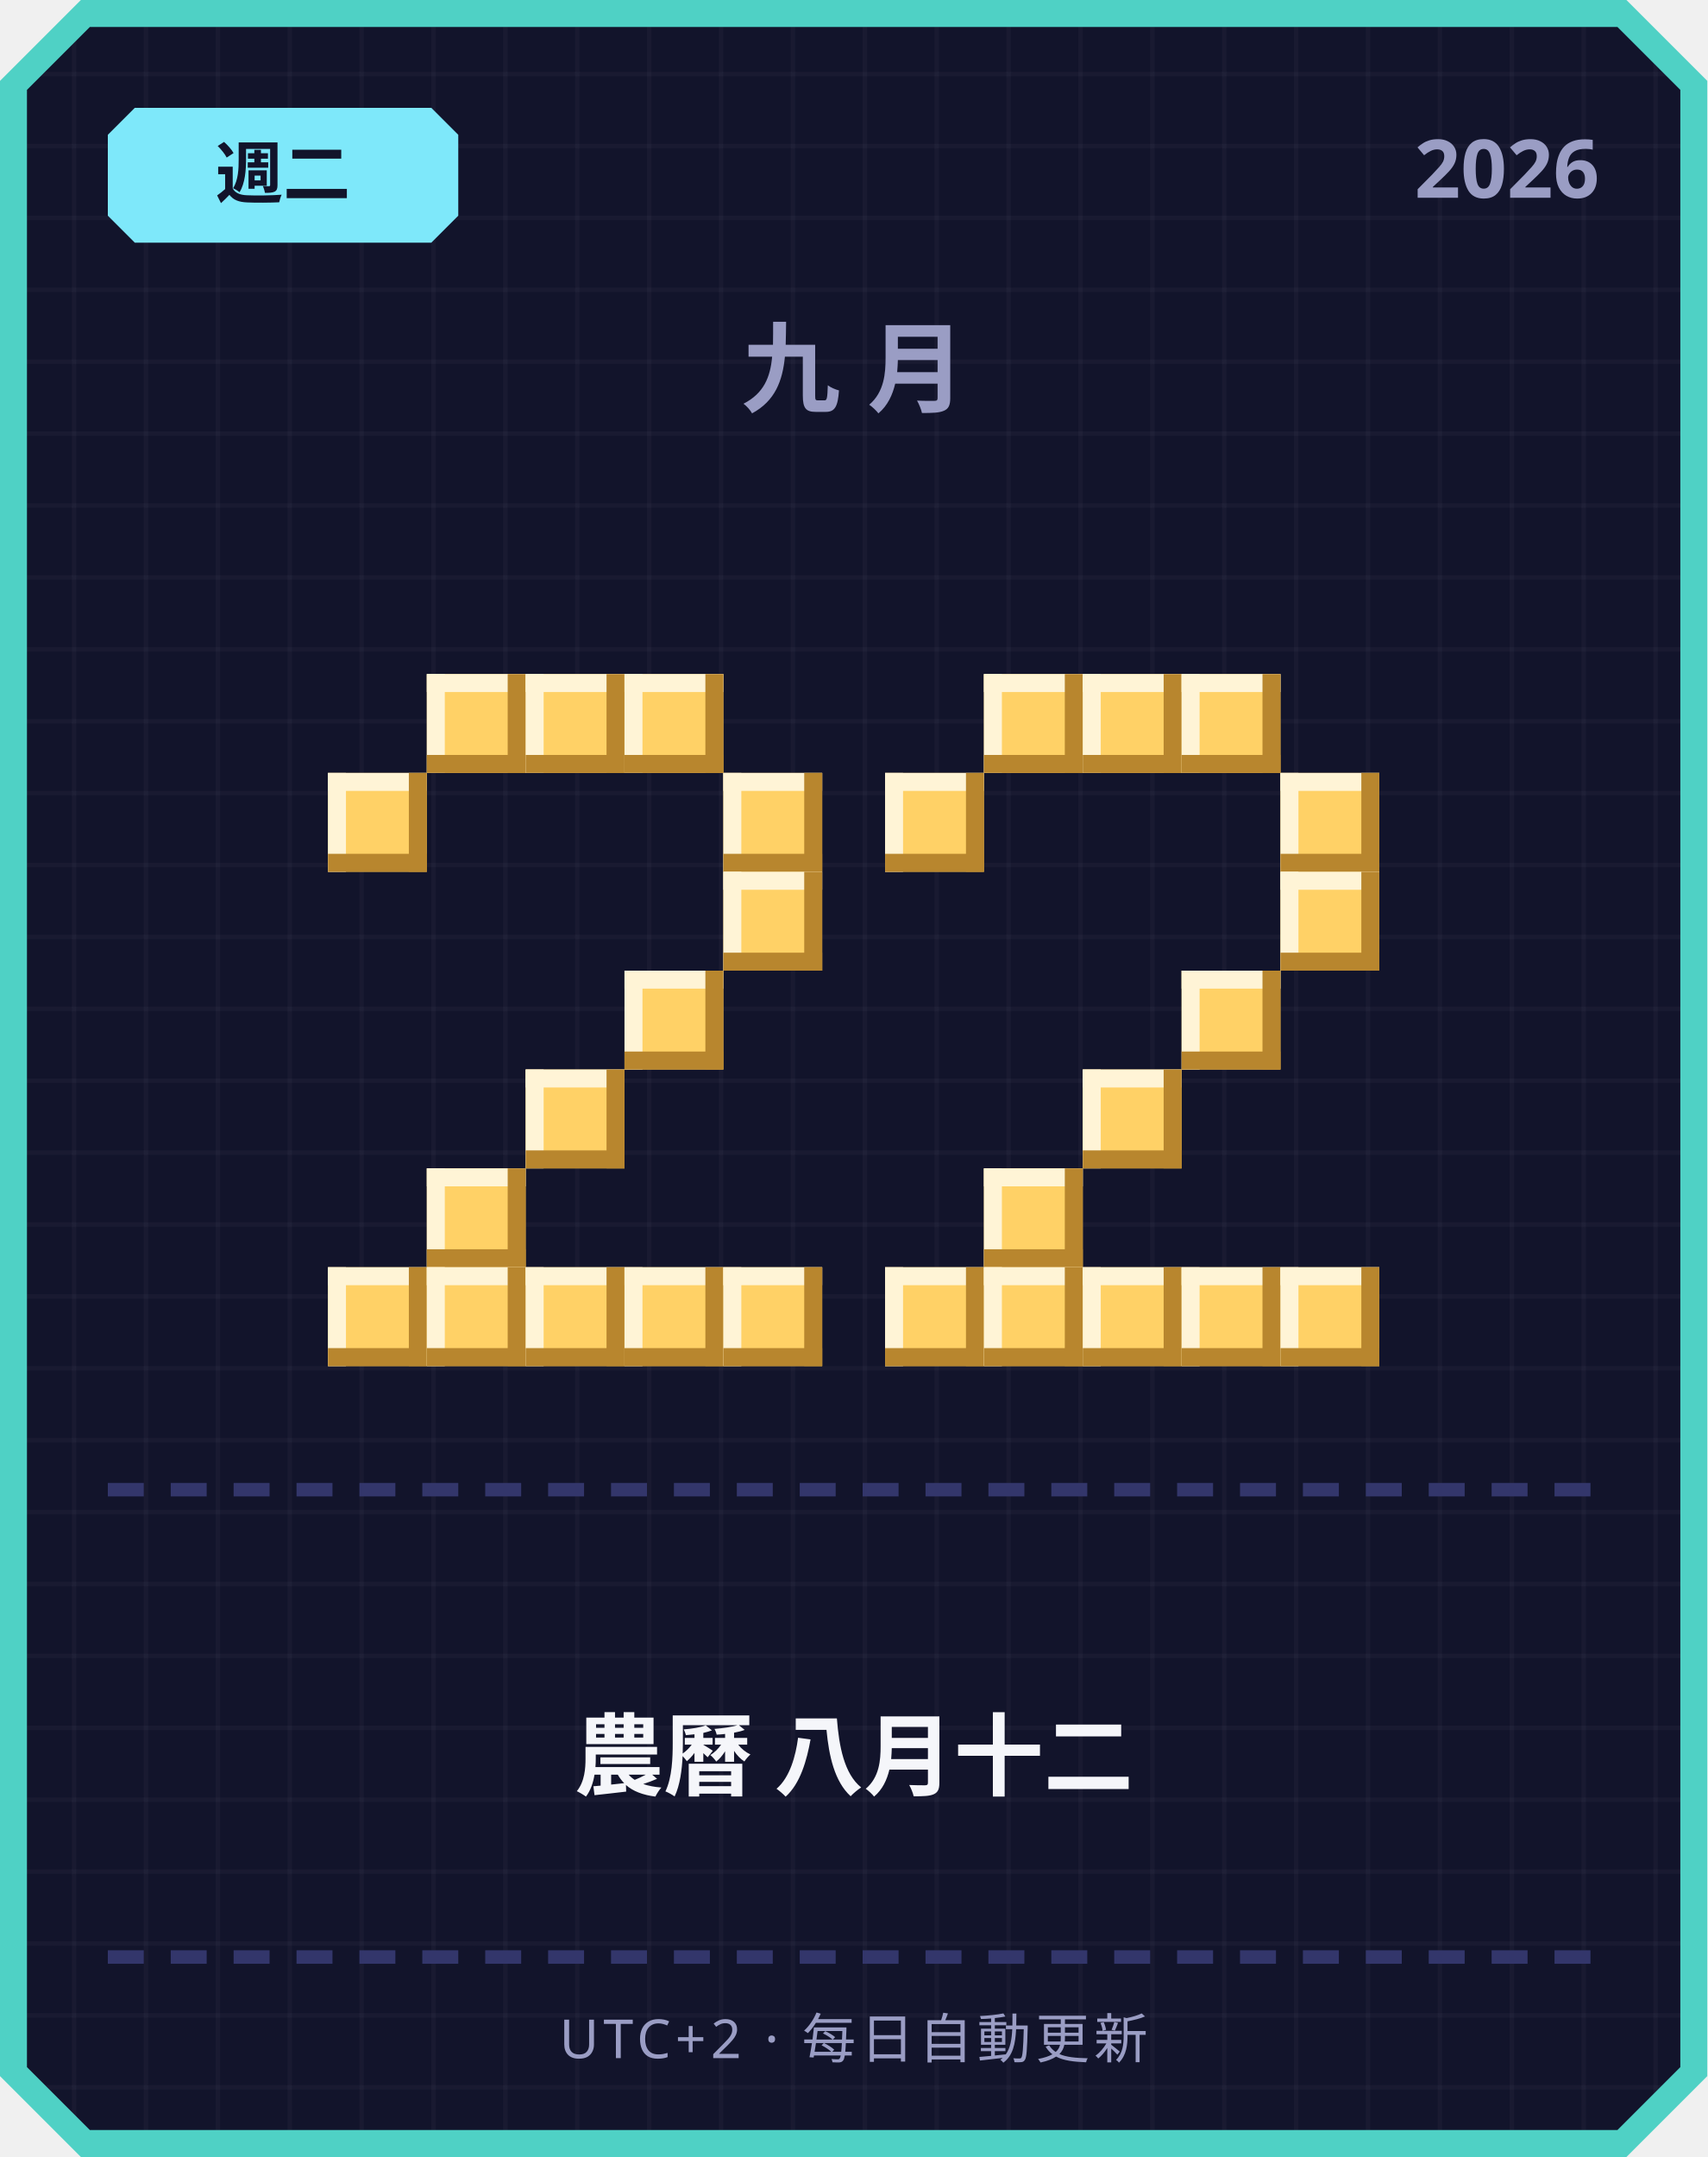
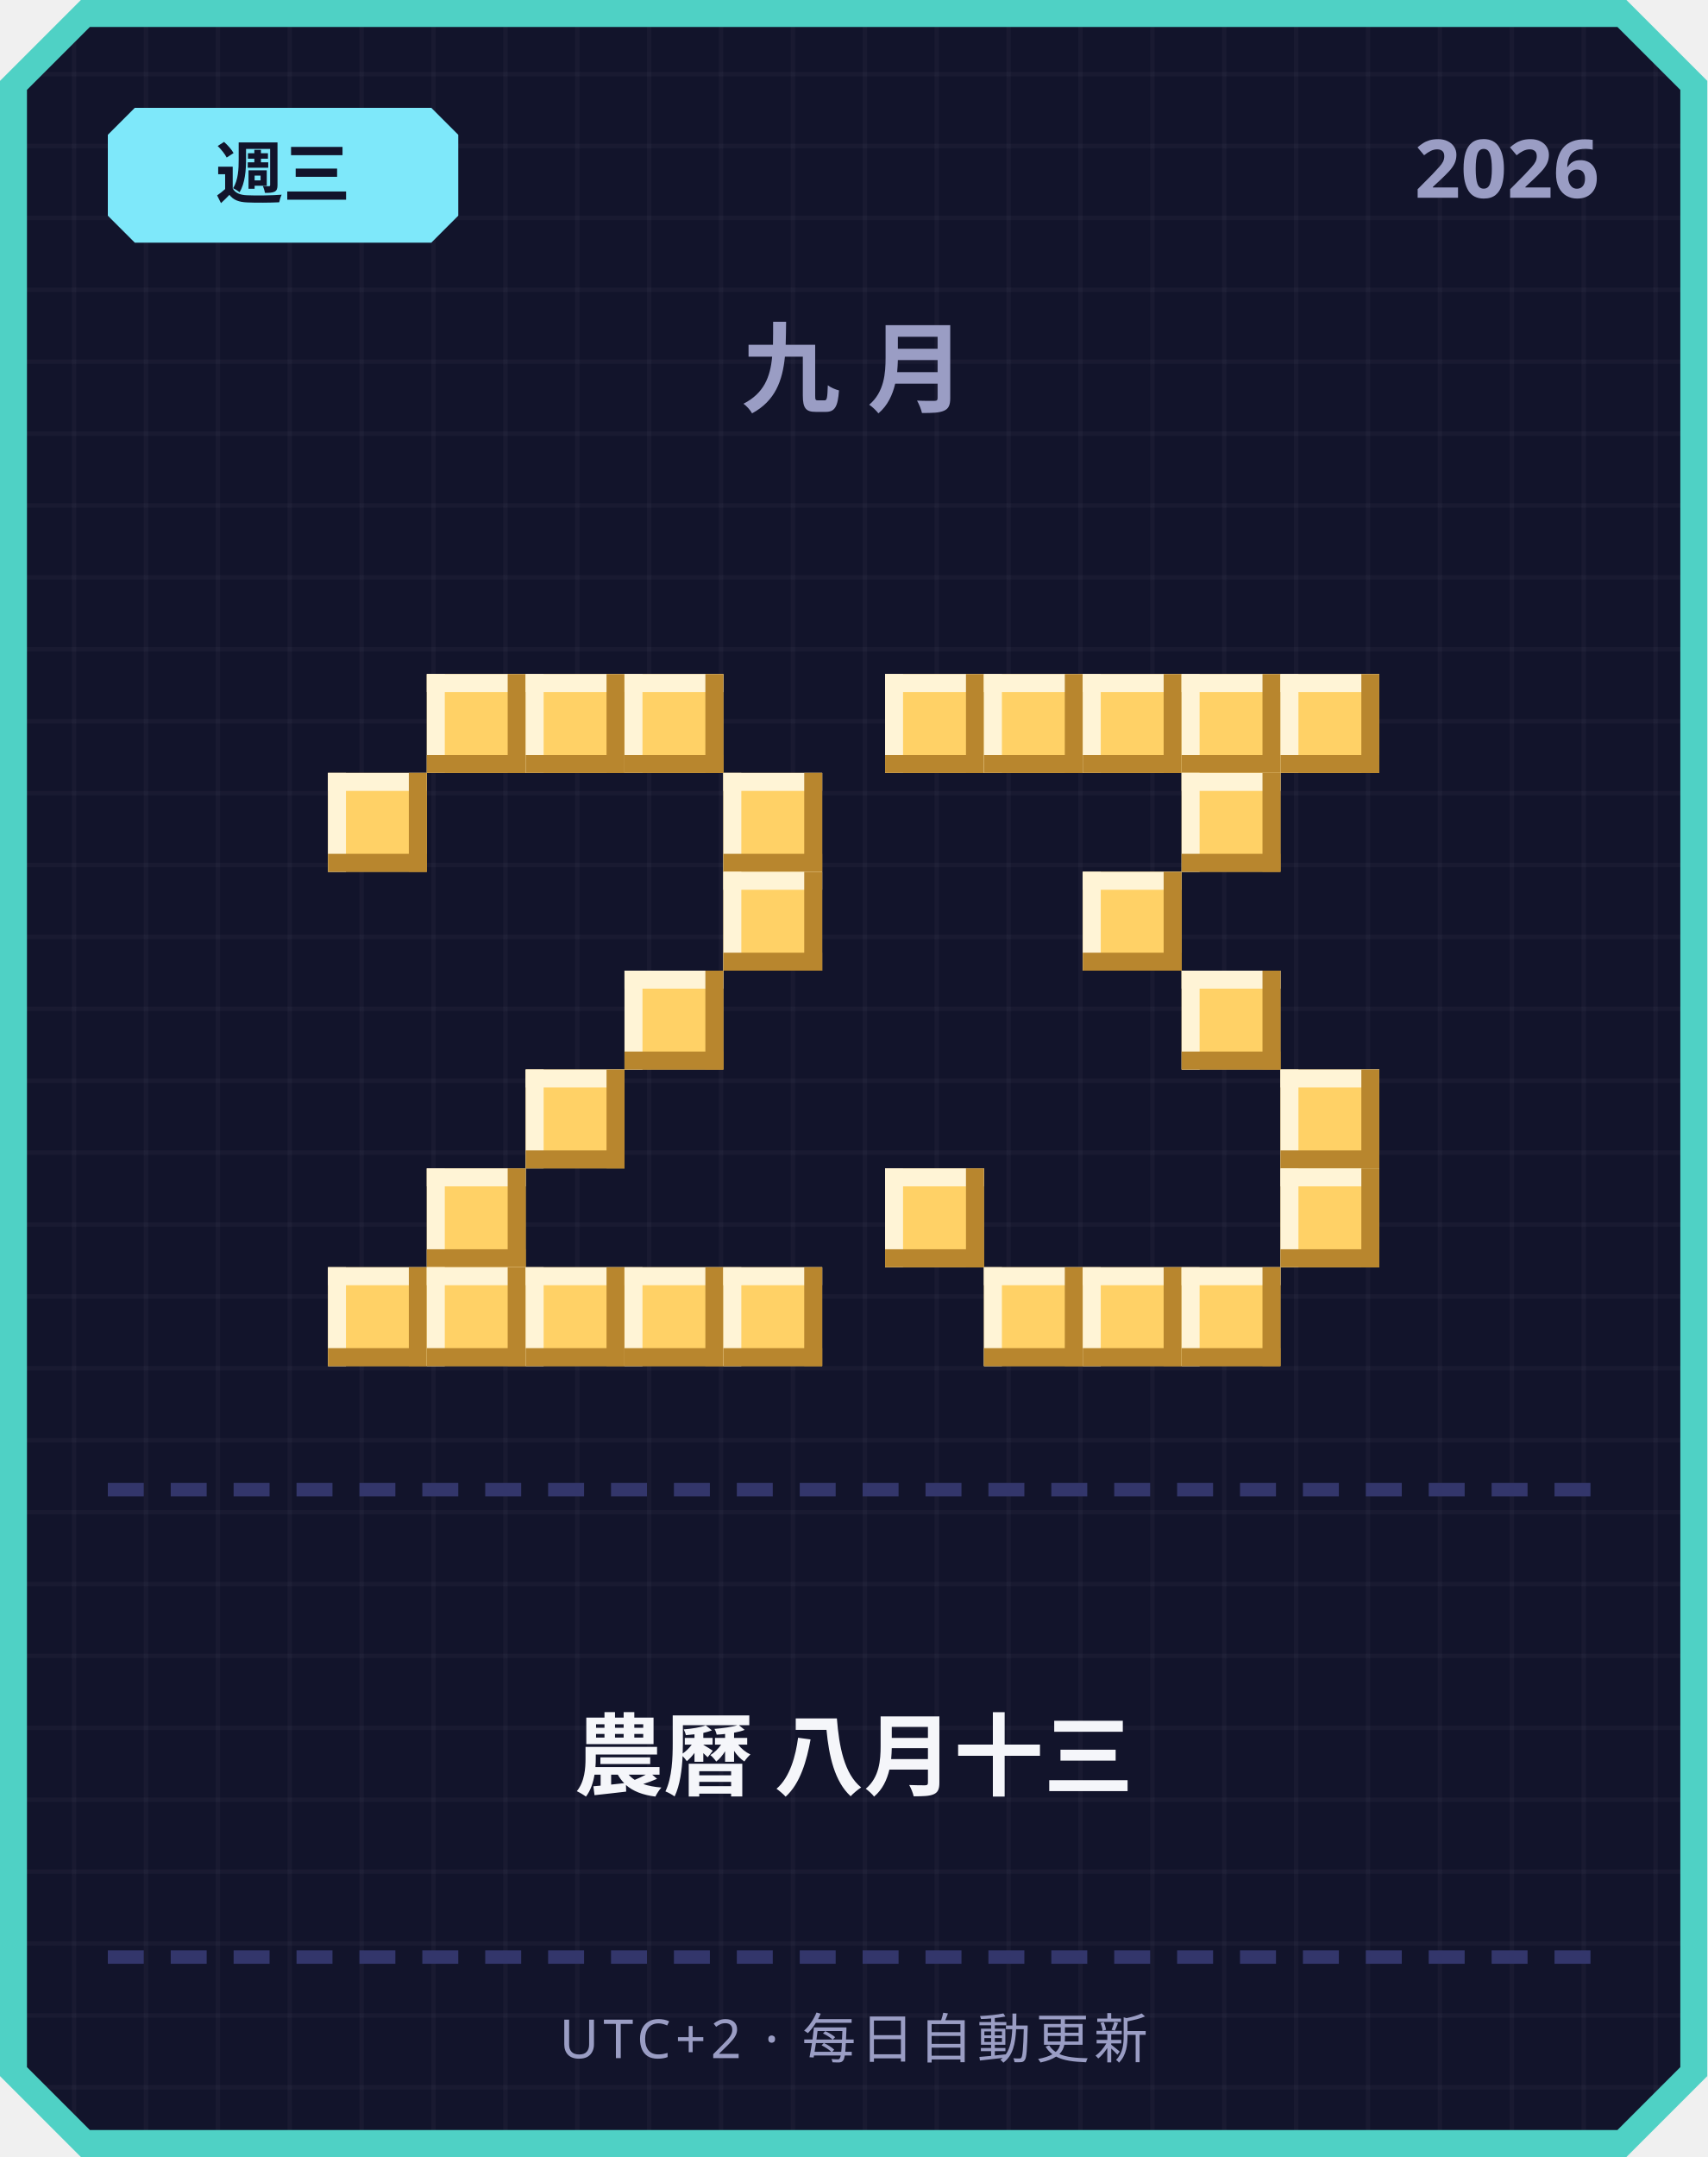
<svg xmlns="http://www.w3.org/2000/svg" width="380" height="480" viewBox="0 0 380 480">
  <defs>
    <pattern id="grid" width="16" height="16" patternUnits="userSpaceOnUse">
      <rect width="16" height="16" fill="#12142b" />
      <rect width="1" height="16" fill="#ffffff" opacity="0.03" />
      <rect width="16" height="1" fill="#ffffff" opacity="0.03" />
    </pattern>
  </defs>
  <path d="M 18,0 L 362,0 L 380,18 L 380,462 L 362,480 L 18,480 L 0,462 L 0,18 Z" fill="#4fd1c5" />
  <path d="M 20,6 L 360,6 L 374,20 L 374,460 L 360,474 L 20,474 L 6,460 L 6,20 Z" fill="url(#grid)" />
  <path d="M 30,24 L 96,24 L 102,30 L 102,48 L 96,54 L 30,54 L 24,48 L 24,30 Z" fill="#7ee8fa" />
-   <text x="63" y="44" text-anchor="middle" font-family="'Segoe UI', sans-serif" font-size="15" font-weight="700" fill="#12142b">週二</text>
+   <text x="63" y="44" text-anchor="middle" font-family="'Segoe UI', sans-serif" font-size="15" font-weight="700" fill="#12142b">週三</text>
  <text x="356" y="44" text-anchor="end" font-family="'Segoe UI', sans-serif" font-size="18" font-weight="700" fill="#9a9dc4">2026</text>
  <text x="190" y="90" text-anchor="middle" font-family="'Segoe UI', sans-serif" font-size="22" font-weight="700" letter-spacing="6" fill="#9a9dc4">九月</text>
  <rect x="95" y="150" width="22" height="22" fill="#ffd166" />
  <rect x="95" y="150" width="22" height="4" fill="#fff4d6" />
  <rect x="95" y="150" width="4" height="22" fill="#fff4d6" />
  <rect x="95" y="168" width="22" height="4" fill="#b8862e" />
  <rect x="113" y="150" width="4" height="22" fill="#b8862e" />
  <rect x="117" y="150" width="22" height="22" fill="#ffd166" />
  <rect x="117" y="150" width="22" height="4" fill="#fff4d6" />
  <rect x="117" y="150" width="4" height="22" fill="#fff4d6" />
  <rect x="117" y="168" width="22" height="4" fill="#b8862e" />
  <rect x="135" y="150" width="4" height="22" fill="#b8862e" />
  <rect x="139" y="150" width="22" height="22" fill="#ffd166" />
  <rect x="139" y="150" width="22" height="4" fill="#fff4d6" />
  <rect x="139" y="150" width="4" height="22" fill="#fff4d6" />
  <rect x="139" y="168" width="22" height="4" fill="#b8862e" />
  <rect x="157" y="150" width="4" height="22" fill="#b8862e" />
  <rect x="73" y="172" width="22" height="22" fill="#ffd166" />
  <rect x="73" y="172" width="22" height="4" fill="#fff4d6" />
  <rect x="73" y="172" width="4" height="22" fill="#fff4d6" />
  <rect x="73" y="190" width="22" height="4" fill="#b8862e" />
  <rect x="91" y="172" width="4" height="22" fill="#b8862e" />
  <rect x="161" y="172" width="22" height="22" fill="#ffd166" />
  <rect x="161" y="172" width="22" height="4" fill="#fff4d6" />
  <rect x="161" y="172" width="4" height="22" fill="#fff4d6" />
  <rect x="161" y="190" width="22" height="4" fill="#b8862e" />
  <rect x="179" y="172" width="4" height="22" fill="#b8862e" />
  <rect x="161" y="194" width="22" height="22" fill="#ffd166" />
  <rect x="161" y="194" width="22" height="4" fill="#fff4d6" />
  <rect x="161" y="194" width="4" height="22" fill="#fff4d6" />
  <rect x="161" y="212" width="22" height="4" fill="#b8862e" />
  <rect x="179" y="194" width="4" height="22" fill="#b8862e" />
  <rect x="139" y="216" width="22" height="22" fill="#ffd166" />
  <rect x="139" y="216" width="22" height="4" fill="#fff4d6" />
  <rect x="139" y="216" width="4" height="22" fill="#fff4d6" />
  <rect x="139" y="234" width="22" height="4" fill="#b8862e" />
  <rect x="157" y="216" width="4" height="22" fill="#b8862e" />
  <rect x="117" y="238" width="22" height="22" fill="#ffd166" />
  <rect x="117" y="238" width="22" height="4" fill="#fff4d6" />
  <rect x="117" y="238" width="4" height="22" fill="#fff4d6" />
  <rect x="117" y="256" width="22" height="4" fill="#b8862e" />
  <rect x="135" y="238" width="4" height="22" fill="#b8862e" />
  <rect x="95" y="260" width="22" height="22" fill="#ffd166" />
  <rect x="95" y="260" width="22" height="4" fill="#fff4d6" />
  <rect x="95" y="260" width="4" height="22" fill="#fff4d6" />
  <rect x="95" y="278" width="22" height="4" fill="#b8862e" />
  <rect x="113" y="260" width="4" height="22" fill="#b8862e" />
  <rect x="73" y="282" width="22" height="22" fill="#ffd166" />
  <rect x="73" y="282" width="22" height="4" fill="#fff4d6" />
  <rect x="73" y="282" width="4" height="22" fill="#fff4d6" />
  <rect x="73" y="300" width="22" height="4" fill="#b8862e" />
  <rect x="91" y="282" width="4" height="22" fill="#b8862e" />
  <rect x="95" y="282" width="22" height="22" fill="#ffd166" />
  <rect x="95" y="282" width="22" height="4" fill="#fff4d6" />
  <rect x="95" y="282" width="4" height="22" fill="#fff4d6" />
  <rect x="95" y="300" width="22" height="4" fill="#b8862e" />
  <rect x="113" y="282" width="4" height="22" fill="#b8862e" />
  <rect x="117" y="282" width="22" height="22" fill="#ffd166" />
  <rect x="117" y="282" width="22" height="4" fill="#fff4d6" />
  <rect x="117" y="282" width="4" height="22" fill="#fff4d6" />
  <rect x="117" y="300" width="22" height="4" fill="#b8862e" />
  <rect x="135" y="282" width="4" height="22" fill="#b8862e" />
  <rect x="139" y="282" width="22" height="22" fill="#ffd166" />
  <rect x="139" y="282" width="22" height="4" fill="#fff4d6" />
  <rect x="139" y="282" width="4" height="22" fill="#fff4d6" />
  <rect x="139" y="300" width="22" height="4" fill="#b8862e" />
  <rect x="157" y="282" width="4" height="22" fill="#b8862e" />
  <rect x="161" y="282" width="22" height="22" fill="#ffd166" />
  <rect x="161" y="282" width="22" height="4" fill="#fff4d6" />
  <rect x="161" y="282" width="4" height="22" fill="#fff4d6" />
  <rect x="161" y="300" width="22" height="4" fill="#b8862e" />
  <rect x="179" y="282" width="4" height="22" fill="#b8862e" />
+   <rect x="197" y="150" width="22" height="22" fill="#ffd166" />
+   <rect x="197" y="150" width="22" height="4" fill="#fff4d6" />
+   <rect x="197" y="150" width="4" height="22" fill="#fff4d6" />
+   <rect x="197" y="168" width="22" height="4" fill="#b8862e" />
+   <rect x="215" y="150" width="4" height="22" fill="#b8862e" />
  <rect x="219" y="150" width="22" height="22" fill="#ffd166" />
  <rect x="219" y="150" width="22" height="4" fill="#fff4d6" />
  <rect x="219" y="150" width="4" height="22" fill="#fff4d6" />
  <rect x="219" y="168" width="22" height="4" fill="#b8862e" />
  <rect x="237" y="150" width="4" height="22" fill="#b8862e" />
  <rect x="241" y="150" width="22" height="22" fill="#ffd166" />
  <rect x="241" y="150" width="22" height="4" fill="#fff4d6" />
  <rect x="241" y="150" width="4" height="22" fill="#fff4d6" />
  <rect x="241" y="168" width="22" height="4" fill="#b8862e" />
  <rect x="259" y="150" width="4" height="22" fill="#b8862e" />
  <rect x="263" y="150" width="22" height="22" fill="#ffd166" />
  <rect x="263" y="150" width="22" height="4" fill="#fff4d6" />
  <rect x="263" y="150" width="4" height="22" fill="#fff4d6" />
  <rect x="263" y="168" width="22" height="4" fill="#b8862e" />
  <rect x="281" y="150" width="4" height="22" fill="#b8862e" />
-   <rect x="197" y="172" width="22" height="22" fill="#ffd166" />
-   <rect x="197" y="172" width="22" height="4" fill="#fff4d6" />
-   <rect x="197" y="172" width="4" height="22" fill="#fff4d6" />
-   <rect x="197" y="190" width="22" height="4" fill="#b8862e" />
-   <rect x="215" y="172" width="4" height="22" fill="#b8862e" />
-   <rect x="285" y="172" width="22" height="22" fill="#ffd166" />
-   <rect x="285" y="172" width="22" height="4" fill="#fff4d6" />
-   <rect x="285" y="172" width="4" height="22" fill="#fff4d6" />
-   <rect x="285" y="190" width="22" height="4" fill="#b8862e" />
-   <rect x="303" y="172" width="4" height="22" fill="#b8862e" />
-   <rect x="285" y="194" width="22" height="22" fill="#ffd166" />
-   <rect x="285" y="194" width="22" height="4" fill="#fff4d6" />
-   <rect x="285" y="194" width="4" height="22" fill="#fff4d6" />
-   <rect x="285" y="212" width="22" height="4" fill="#b8862e" />
-   <rect x="303" y="194" width="4" height="22" fill="#b8862e" />
+   <rect x="285" y="150" width="22" height="22" fill="#ffd166" />
+   <rect x="285" y="150" width="22" height="4" fill="#fff4d6" />
+   <rect x="285" y="150" width="4" height="22" fill="#fff4d6" />
+   <rect x="285" y="168" width="22" height="4" fill="#b8862e" />
+   <rect x="303" y="150" width="4" height="22" fill="#b8862e" />
+   <rect x="263" y="172" width="22" height="22" fill="#ffd166" />
+   <rect x="263" y="172" width="22" height="4" fill="#fff4d6" />
+   <rect x="263" y="172" width="4" height="22" fill="#fff4d6" />
+   <rect x="263" y="190" width="22" height="4" fill="#b8862e" />
+   <rect x="281" y="172" width="4" height="22" fill="#b8862e" />
+   <rect x="241" y="194" width="22" height="22" fill="#ffd166" />
+   <rect x="241" y="194" width="22" height="4" fill="#fff4d6" />
+   <rect x="241" y="194" width="4" height="22" fill="#fff4d6" />
+   <rect x="241" y="212" width="22" height="4" fill="#b8862e" />
+   <rect x="259" y="194" width="4" height="22" fill="#b8862e" />
  <rect x="263" y="216" width="22" height="22" fill="#ffd166" />
  <rect x="263" y="216" width="22" height="4" fill="#fff4d6" />
  <rect x="263" y="216" width="4" height="22" fill="#fff4d6" />
  <rect x="263" y="234" width="22" height="4" fill="#b8862e" />
  <rect x="281" y="216" width="4" height="22" fill="#b8862e" />
-   <rect x="241" y="238" width="22" height="22" fill="#ffd166" />
-   <rect x="241" y="238" width="22" height="4" fill="#fff4d6" />
-   <rect x="241" y="238" width="4" height="22" fill="#fff4d6" />
-   <rect x="241" y="256" width="22" height="4" fill="#b8862e" />
-   <rect x="259" y="238" width="4" height="22" fill="#b8862e" />
-   <rect x="219" y="260" width="22" height="22" fill="#ffd166" />
-   <rect x="219" y="260" width="22" height="4" fill="#fff4d6" />
-   <rect x="219" y="260" width="4" height="22" fill="#fff4d6" />
-   <rect x="219" y="278" width="22" height="4" fill="#b8862e" />
-   <rect x="237" y="260" width="4" height="22" fill="#b8862e" />
-   <rect x="197" y="282" width="22" height="22" fill="#ffd166" />
-   <rect x="197" y="282" width="22" height="4" fill="#fff4d6" />
-   <rect x="197" y="282" width="4" height="22" fill="#fff4d6" />
-   <rect x="197" y="300" width="22" height="4" fill="#b8862e" />
-   <rect x="215" y="282" width="4" height="22" fill="#b8862e" />
+   <rect x="285" y="238" width="22" height="22" fill="#ffd166" />
+   <rect x="285" y="238" width="22" height="4" fill="#fff4d6" />
+   <rect x="285" y="238" width="4" height="22" fill="#fff4d6" />
+   <rect x="285" y="256" width="22" height="4" fill="#b8862e" />
+   <rect x="303" y="238" width="4" height="22" fill="#b8862e" />
+   <rect x="197" y="260" width="22" height="22" fill="#ffd166" />
+   <rect x="197" y="260" width="22" height="4" fill="#fff4d6" />
+   <rect x="197" y="260" width="4" height="22" fill="#fff4d6" />
+   <rect x="197" y="278" width="22" height="4" fill="#b8862e" />
+   <rect x="215" y="260" width="4" height="22" fill="#b8862e" />
+   <rect x="285" y="260" width="22" height="22" fill="#ffd166" />
+   <rect x="285" y="260" width="22" height="4" fill="#fff4d6" />
+   <rect x="285" y="260" width="4" height="22" fill="#fff4d6" />
+   <rect x="285" y="278" width="22" height="4" fill="#b8862e" />
+   <rect x="303" y="260" width="4" height="22" fill="#b8862e" />
  <rect x="219" y="282" width="22" height="22" fill="#ffd166" />
  <rect x="219" y="282" width="22" height="4" fill="#fff4d6" />
  <rect x="219" y="282" width="4" height="22" fill="#fff4d6" />
  <rect x="219" y="300" width="22" height="4" fill="#b8862e" />
  <rect x="237" y="282" width="4" height="22" fill="#b8862e" />
  <rect x="241" y="282" width="22" height="22" fill="#ffd166" />
  <rect x="241" y="282" width="22" height="4" fill="#fff4d6" />
  <rect x="241" y="282" width="4" height="22" fill="#fff4d6" />
  <rect x="241" y="300" width="22" height="4" fill="#b8862e" />
  <rect x="259" y="282" width="4" height="22" fill="#b8862e" />
  <rect x="263" y="282" width="22" height="22" fill="#ffd166" />
  <rect x="263" y="282" width="22" height="4" fill="#fff4d6" />
  <rect x="263" y="282" width="4" height="22" fill="#fff4d6" />
  <rect x="263" y="300" width="22" height="4" fill="#b8862e" />
  <rect x="281" y="282" width="4" height="22" fill="#b8862e" />
-   <rect x="285" y="282" width="22" height="22" fill="#ffd166" />
-   <rect x="285" y="282" width="22" height="4" fill="#fff4d6" />
-   <rect x="285" y="282" width="4" height="22" fill="#fff4d6" />
-   <rect x="285" y="300" width="22" height="4" fill="#b8862e" />
-   <rect x="303" y="282" width="4" height="22" fill="#b8862e" />
  <rect x="24" y="330" width="8" height="3" fill="#33366b" />
  <rect x="38" y="330" width="8" height="3" fill="#33366b" />
  <rect x="52" y="330" width="8" height="3" fill="#33366b" />
  <rect x="66" y="330" width="8" height="3" fill="#33366b" />
  <rect x="80" y="330" width="8" height="3" fill="#33366b" />
  <rect x="94" y="330" width="8" height="3" fill="#33366b" />
  <rect x="108" y="330" width="8" height="3" fill="#33366b" />
  <rect x="122" y="330" width="8" height="3" fill="#33366b" />
  <rect x="136" y="330" width="8" height="3" fill="#33366b" />
  <rect x="150" y="330" width="8" height="3" fill="#33366b" />
  <rect x="164" y="330" width="8" height="3" fill="#33366b" />
  <rect x="178" y="330" width="8" height="3" fill="#33366b" />
  <rect x="192" y="330" width="8" height="3" fill="#33366b" />
  <rect x="206" y="330" width="8" height="3" fill="#33366b" />
  <rect x="220" y="330" width="8" height="3" fill="#33366b" />
  <rect x="234" y="330" width="8" height="3" fill="#33366b" />
  <rect x="248" y="330" width="8" height="3" fill="#33366b" />
  <rect x="262" y="330" width="8" height="3" fill="#33366b" />
  <rect x="276" y="330" width="8" height="3" fill="#33366b" />
  <rect x="290" y="330" width="8" height="3" fill="#33366b" />
  <rect x="304" y="330" width="8" height="3" fill="#33366b" />
  <rect x="318" y="330" width="8" height="3" fill="#33366b" />
  <rect x="332" y="330" width="8" height="3" fill="#33366b" />
  <rect x="346" y="330" width="8" height="3" fill="#33366b" />
-   <text x="190" y="398" text-anchor="middle" font-family="'Segoe UI', 'Microsoft JhengHei', sans-serif" font-size="20" font-weight="700" fill="#f5f6fa">農曆 八月十二</text>
+   <text x="190" y="398" text-anchor="middle" font-family="'Segoe UI', 'Microsoft JhengHei', sans-serif" font-size="20" font-weight="700" fill="#f5f6fa">農曆 八月十三</text>
  <rect x="24" y="434" width="8" height="3" fill="#33366b" />
  <rect x="38" y="434" width="8" height="3" fill="#33366b" />
  <rect x="52" y="434" width="8" height="3" fill="#33366b" />
  <rect x="66" y="434" width="8" height="3" fill="#33366b" />
  <rect x="80" y="434" width="8" height="3" fill="#33366b" />
  <rect x="94" y="434" width="8" height="3" fill="#33366b" />
  <rect x="108" y="434" width="8" height="3" fill="#33366b" />
  <rect x="122" y="434" width="8" height="3" fill="#33366b" />
  <rect x="136" y="434" width="8" height="3" fill="#33366b" />
  <rect x="150" y="434" width="8" height="3" fill="#33366b" />
  <rect x="164" y="434" width="8" height="3" fill="#33366b" />
  <rect x="178" y="434" width="8" height="3" fill="#33366b" />
  <rect x="192" y="434" width="8" height="3" fill="#33366b" />
  <rect x="206" y="434" width="8" height="3" fill="#33366b" />
  <rect x="220" y="434" width="8" height="3" fill="#33366b" />
  <rect x="234" y="434" width="8" height="3" fill="#33366b" />
  <rect x="248" y="434" width="8" height="3" fill="#33366b" />
  <rect x="262" y="434" width="8" height="3" fill="#33366b" />
  <rect x="276" y="434" width="8" height="3" fill="#33366b" />
  <rect x="290" y="434" width="8" height="3" fill="#33366b" />
  <rect x="304" y="434" width="8" height="3" fill="#33366b" />
  <rect x="318" y="434" width="8" height="3" fill="#33366b" />
  <rect x="332" y="434" width="8" height="3" fill="#33366b" />
  <rect x="346" y="434" width="8" height="3" fill="#33366b" />
  <text x="190" y="458" text-anchor="middle" font-family="'Segoe UI', sans-serif" font-size="12" letter-spacing="1" fill="#9a9dc4">UTC+2 · 每日自動更新</text>
</svg>
